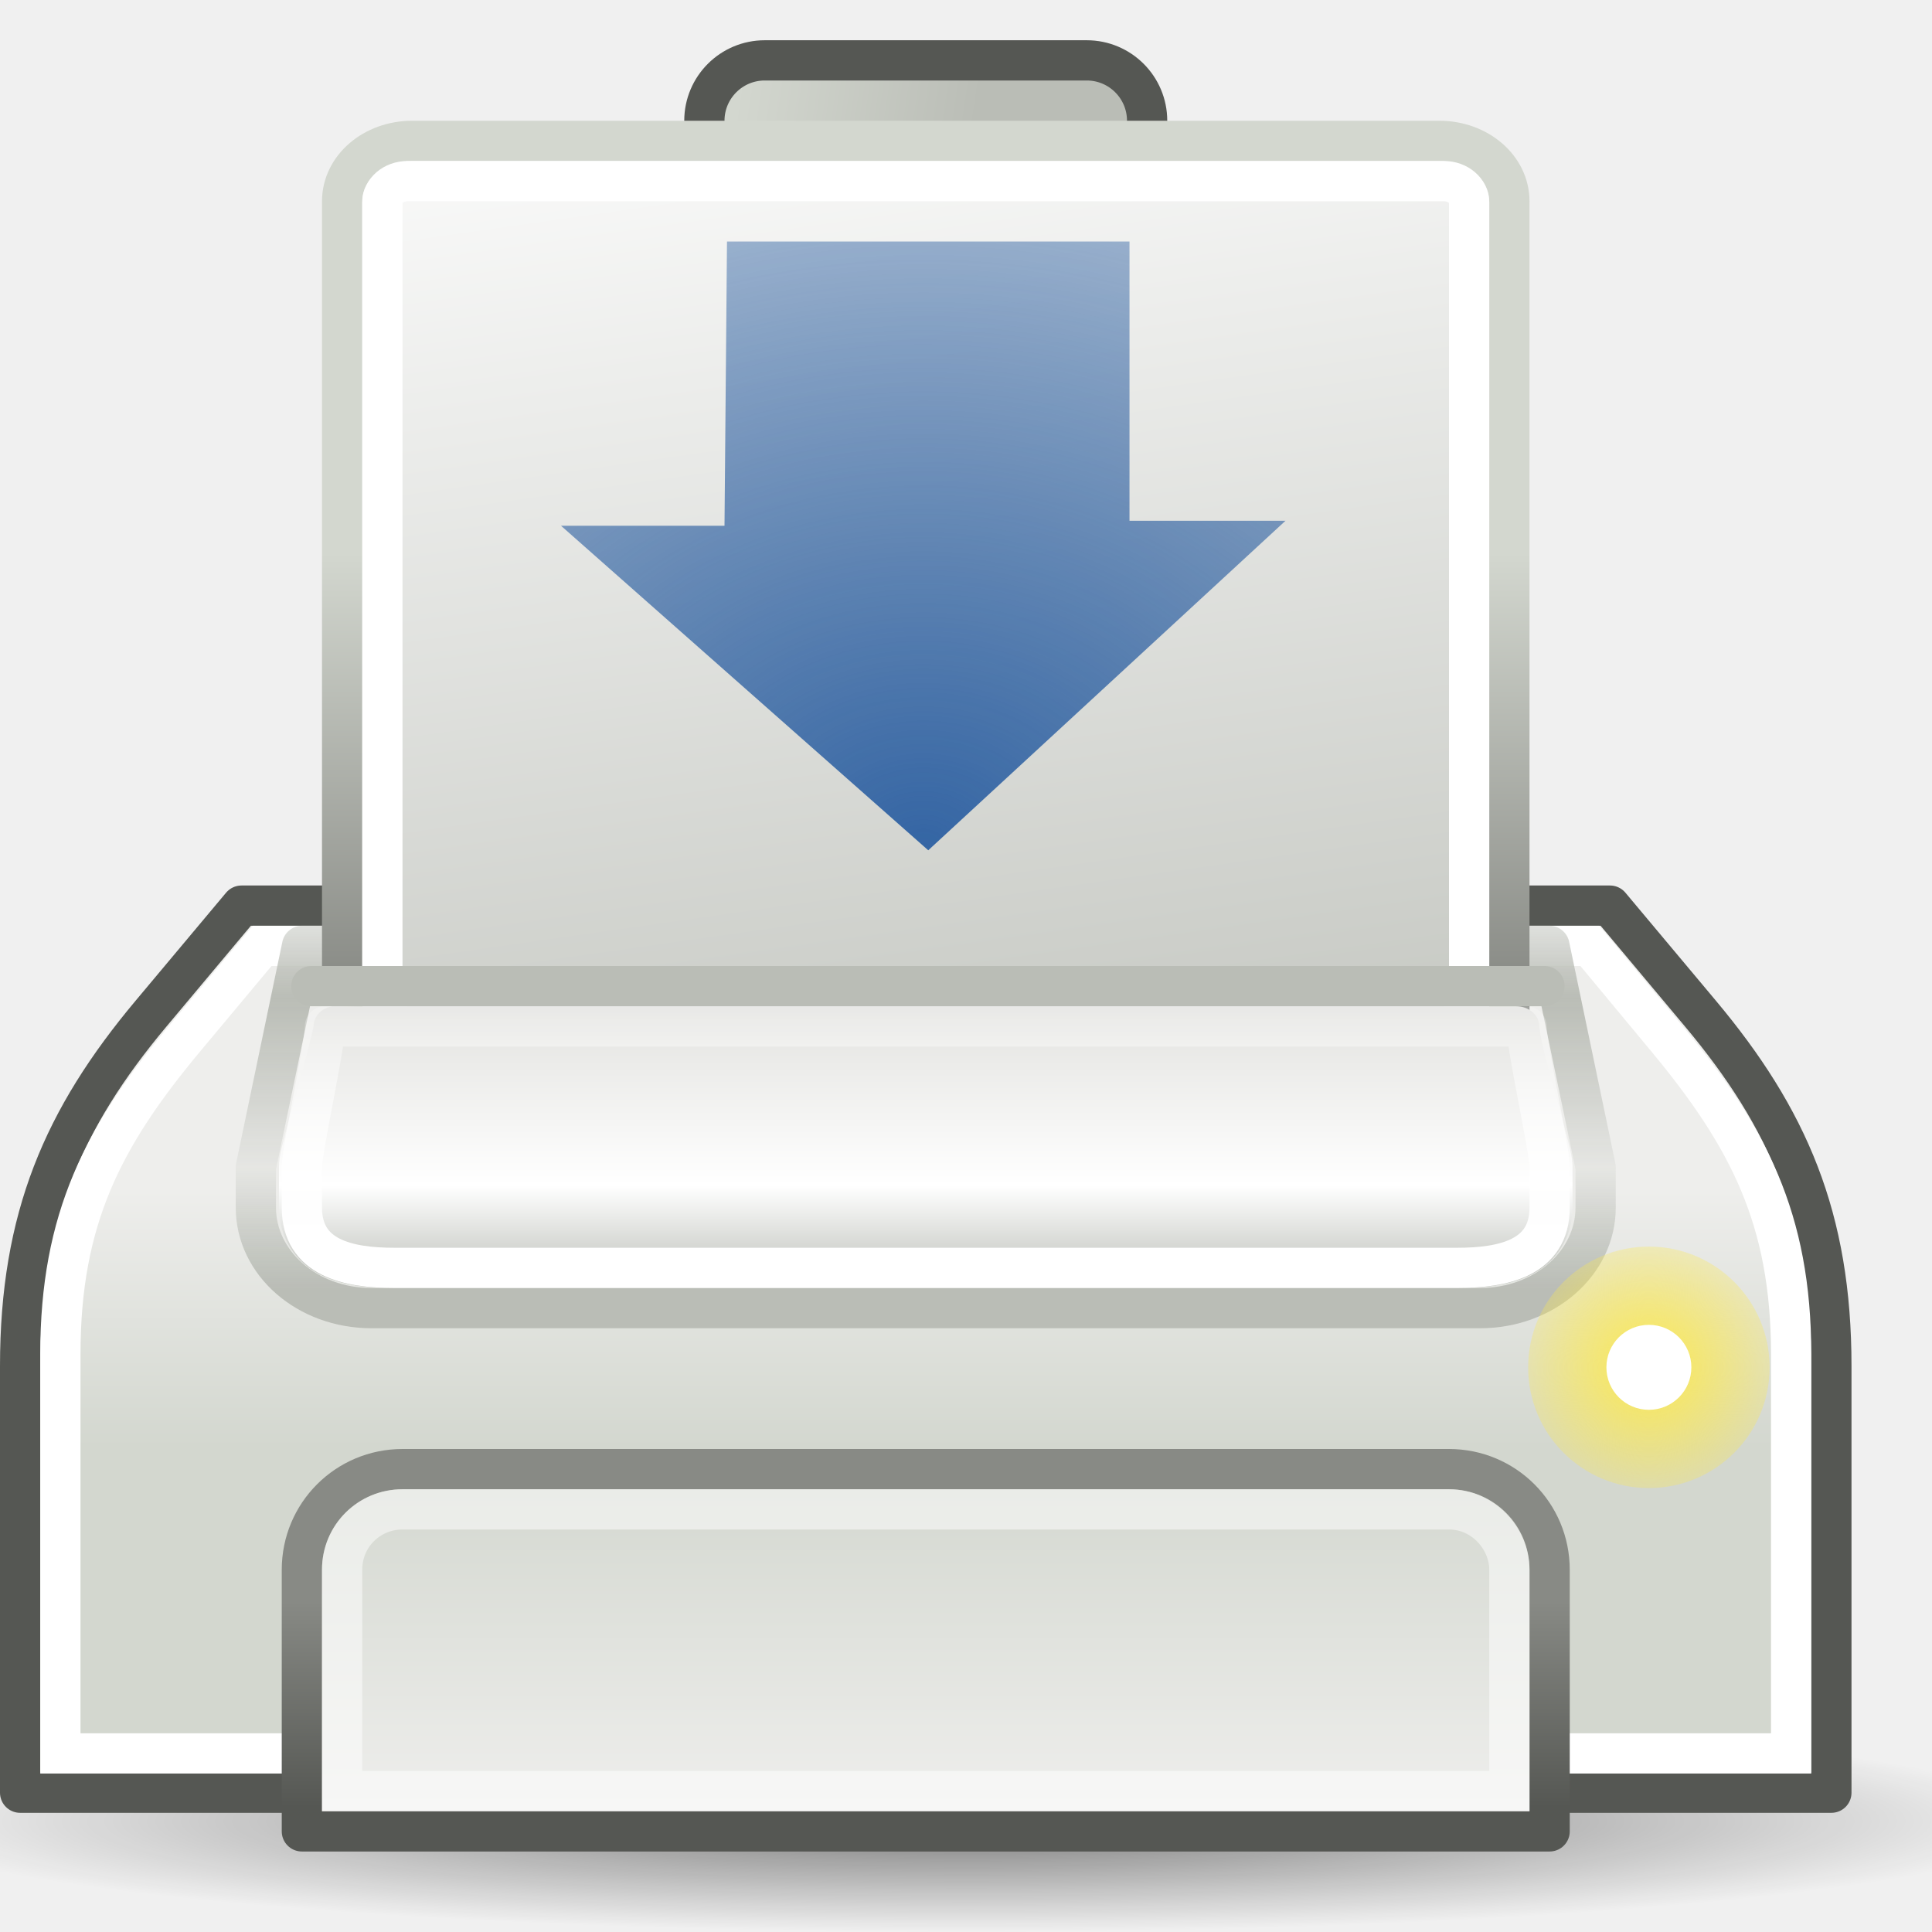
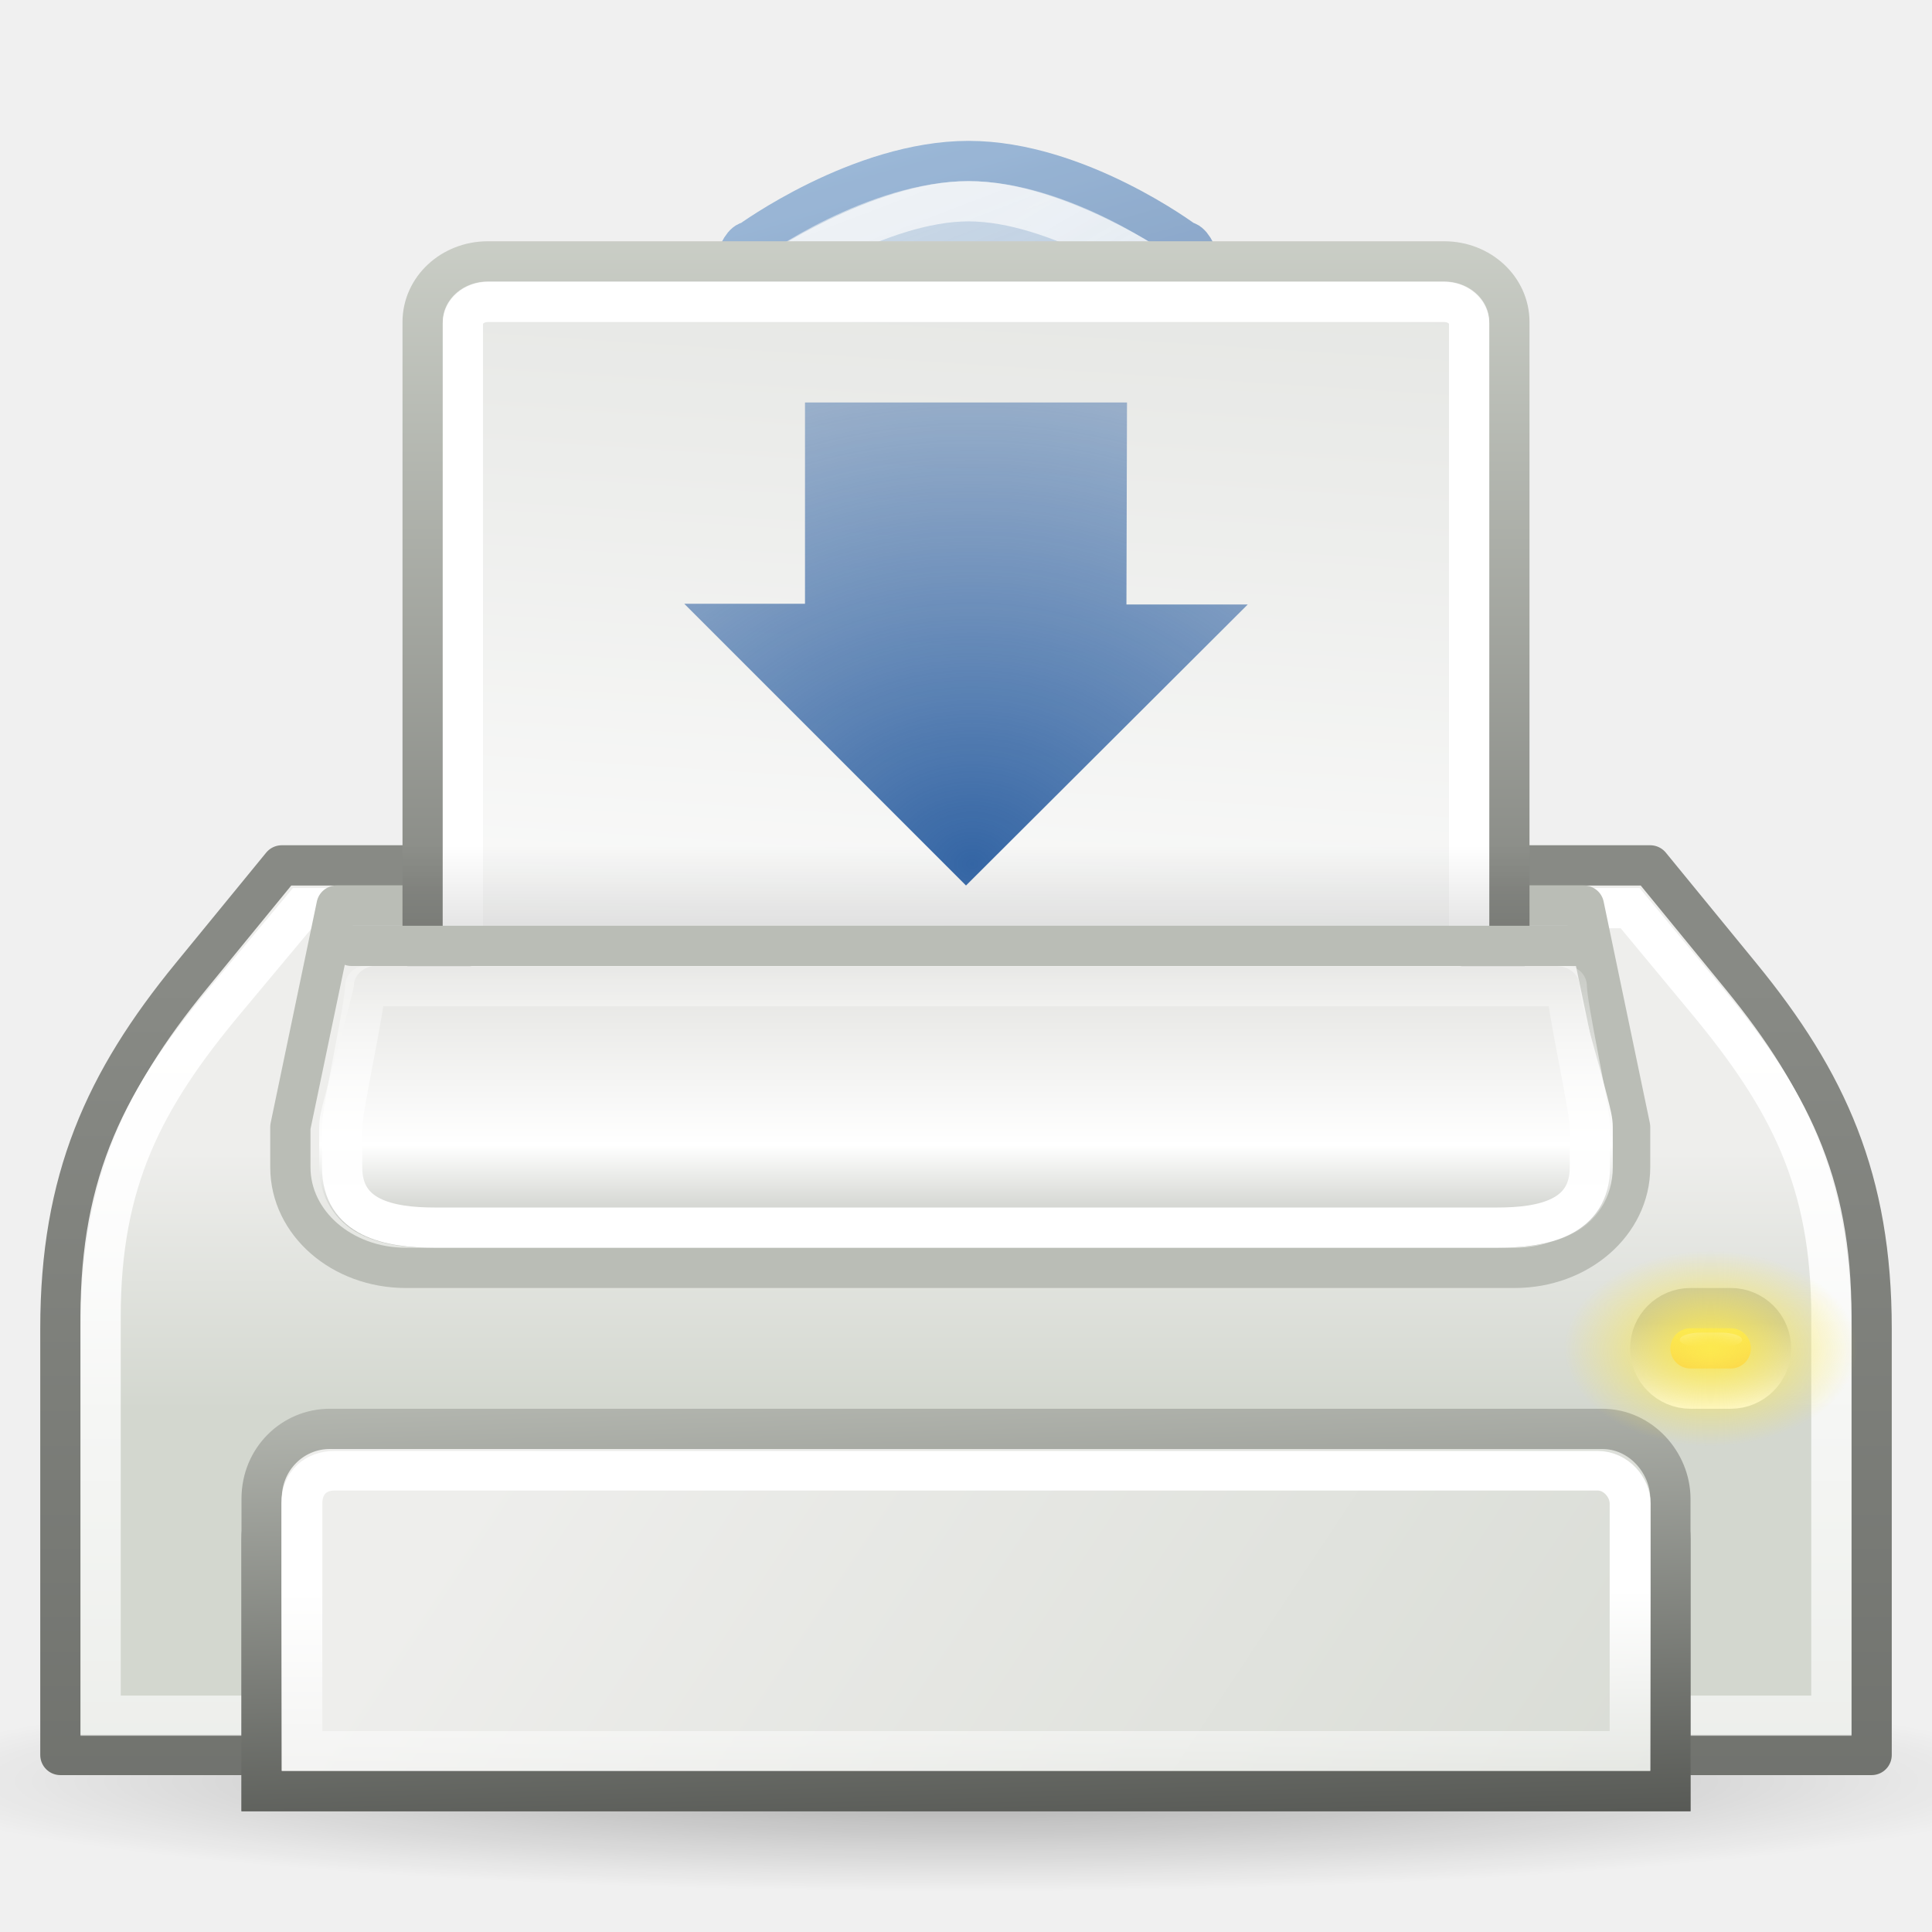
<svg xmlns="http://www.w3.org/2000/svg" xmlns:xlink="http://www.w3.org/1999/xlink" width="48" height="48" id="svg2" version="1.0">
  <defs id="defs4">
-     <linearGradient id="linearGradient5283">
-       <stop style="stop-color:#3465a4;stop-opacity:1;" offset="0" id="stop5285" />
-       <stop style="stop-color:#3465a4;stop-opacity:0;" offset="1" id="stop5287" />
+     <linearGradient id="linearGradient8702">
+       <stop style="stop-color:#fce94f;stop-opacity:1;" offset="0" id="stop8704" />
+       <stop style="stop-color:#fce94f;stop-opacity:0;" offset="1" id="stop8706" />
    </linearGradient>
-     <linearGradient id="linearGradient5259">
-       <stop style="stop-color:#fce94f;stop-opacity:1;" offset="0" id="stop5261" />
-       <stop style="stop-color:#fce94f;stop-opacity:0;" offset="1" id="stop5263" />
+     <linearGradient id="linearGradient7658">
+       <stop id="stop7660" offset="0" style="stop-color:#d3d7cf" />
+       <stop id="stop7662" offset="1" style="stop-color:#eeeeec" />
    </linearGradient>
-     <linearGradient id="linearGradient3061">
-       <stop style="stop-color:black;stop-opacity:1;" offset="0" id="stop3063" />
-       <stop style="stop-color:black;stop-opacity:0;" offset="1" id="stop3065" />
+     <linearGradient id="linearGradient7652">
+       <stop id="stop7654" offset="0" style="stop-color:#555753;stop-opacity:1;" />
+       <stop id="stop7656" offset="1" style="stop-color:#babdb6;stop-opacity:1" />
    </linearGradient>
-     <radialGradient xlink:href="#linearGradient3061" id="radialGradient3067" cx="40.393" cy="41.614" fx="40.393" fy="41.614" r="6.099" gradientTransform="matrix(1,0,0,1.025362,0,-1.055427)" gradientUnits="userSpaceOnUse" />
+     <linearGradient id="linearGradient7644">
+       <stop style="stop-color:#000000;stop-opacity:1;" offset="0" id="stop7646" />
+       <stop style="stop-color:#000000;stop-opacity:0;" offset="1" id="stop7648" />
+     </linearGradient>
+     <linearGradient id="linearGradient7591">
+       <stop style="stop-color:#ffffff;stop-opacity:1;" offset="0" id="stop7593" />
+       <stop style="stop-color:#ffffff;stop-opacity:0;" offset="1" id="stop7595" />
+     </linearGradient>
+     <linearGradient id="linearGradient7486">
+       <stop style="stop-color:#204a87;stop-opacity:1" offset="0" id="stop7488" />
+       <stop style="stop-color:#729fcf;stop-opacity:1" offset="1" id="stop7490" />
+     </linearGradient>
+     <linearGradient id="linearGradient7434">
+       <stop style="stop-color:#ffffff;stop-opacity:1;" offset="0" id="stop7436" />
+       <stop style="stop-color:#ffffff;stop-opacity:0;" offset="1" id="stop7438" />
+     </linearGradient>
+     <linearGradient id="linearGradient7426">
+       <stop style="stop-color:#555753;stop-opacity:1;" offset="0" id="stop7428" />
+       <stop style="stop-color:#888a85;stop-opacity:1" offset="1" id="stop7430" />
+     </linearGradient>
+     <linearGradient id="linearGradient7413">
+       <stop style="stop-color:#000000;stop-opacity:1" offset="0" id="stop7415" />
+       <stop style="stop-color:#000000;stop-opacity:0" offset="1" id="stop7417" />
+     </linearGradient>
+     <linearGradient id="linearGradient7392">
+       <stop style="stop-color:#729fcf;stop-opacity:1;" offset="0" id="stop7394" />
+       <stop style="stop-color:#729fcf;stop-opacity:0;" offset="1" id="stop7396" />
+     </linearGradient>
+     <linearGradient id="linearGradient7376">
+       <stop style="stop-color:#ffffff;stop-opacity:1;" offset="0" id="stop7378" />
+       <stop style="stop-color:#ffffff;stop-opacity:0;" offset="1" id="stop7380" />
+     </linearGradient>
+     <linearGradient id="linearGradient7368">
+       <stop style="stop-color:#ffffff;stop-opacity:1;" offset="0" id="stop7370" />
+       <stop style="stop-color:#ffffff;stop-opacity:0;" offset="1" id="stop7372" />
+     </linearGradient>
    <linearGradient id="linearGradient1385">
      <stop style="stop-color:#888a85" offset="0" id="stop1387" />
      <stop style="stop-color:#d3d7cf" offset="1" id="stop1389" />
    </linearGradient>
-     <linearGradient id="linearGradient1379">
-       <stop id="stop1381" offset="0" style="stop-color:#d3d7cf" />
-       <stop id="stop1383" offset="1" style="stop-color:#babdb6" />
+     <linearGradient id="linearGradient2326">
+       <stop id="stop2328" offset="0" style="stop-color:#fcaf3e" />
+       <stop id="stop2330" offset="1" style="stop-color:#fce94f" />
    </linearGradient>
    <linearGradient id="linearGradient2304">
      <stop style="stop-color:#babdb6" offset="0" id="stop2306" />
      <stop style="stop-color:#ffffff;stop-opacity:1;" offset="1" id="stop2308" />
    </linearGradient>
    <linearGradient id="linearGradient2253">
      <stop style="stop-color:#e3e3e0;stop-opacity:1;" offset="0" id="stop2255" />
      <stop id="stop2261" offset="0.631" style="stop-color:#ffffff;stop-opacity:1;" />
      <stop style="stop-color:#babdb6" offset="1" id="stop2257" />
    </linearGradient>
    <linearGradient id="linearGradient2224">
      <stop style="stop-color:#ffffff;stop-opacity:1;" offset="0" id="stop2227" />
      <stop style="stop-color:#ffffff;stop-opacity:0;" offset="1" id="stop2229" />
    </linearGradient>
    <linearGradient id="linearGradient2311">
      <stop style="stop-color:#000000;stop-opacity:1;" offset="0" id="stop2313" />
      <stop style="stop-color:#000000;stop-opacity:0;" offset="1" id="stop2315" />
    </linearGradient>
-     <linearGradient id="linearGradient2301">
-       <stop style="stop-color:#555753;stop-opacity:1;" offset="0" id="stop2303" />
-       <stop style="stop-color:#888a85" offset="1" id="stop2305" />
-     </linearGradient>
-     <linearGradient id="linearGradient2288">
-       <stop style="stop-color:#eeeeec;stop-opacity:1;" offset="0" id="stop2290" />
-       <stop style="stop-color:#d3d7cf" offset="1" id="stop2292" />
-     </linearGradient>
-     <linearGradient id="linearGradient2263">
-       <stop style="stop-color:#babdb6;stop-opacity:1;" offset="0" id="stop2265" />
-       <stop id="stop2235" offset="0.283" style="stop-color:#babdb6;stop-opacity:0.159;" />
-       <stop id="stop2233" offset="0.679" style="stop-color:#babdb6;stop-opacity:1;" />
-       <stop style="stop-color:#babdb6;stop-opacity:0;" offset="1" id="stop2267" />
-     </linearGradient>
    <linearGradient id="linearGradient2248">
      <stop style="stop-color:#ffffff;stop-opacity:1" offset="0" id="stop2250" />
      <stop style="stop-color:#babdb6" offset="1" id="stop2252" />
    </linearGradient>
    <linearGradient id="linearGradient2222">
      <stop style="stop-color:#d3d7cf" offset="0" id="stop2224" />
      <stop style="stop-color:#eeeeec" offset="1" id="stop2226" />
    </linearGradient>
-     <linearGradient xlink:href="#linearGradient2222" id="linearGradient2220" x1="35.5" y1="31.19" x2="35.5" y2="24.249" gradientUnits="userSpaceOnUse" gradientTransform="matrix(1,0,0,0.921571,-1,7.215646)" />
-     <linearGradient xlink:href="#linearGradient2248" id="linearGradient2254" x1="19" y1="-4.002" x2="24.562" y2="29.71" gradientUnits="userSpaceOnUse" gradientTransform="matrix(1.16,0,0,1,-4.84,4)" />
-     <linearGradient xlink:href="#linearGradient2263" id="linearGradient2269" x1="11" y1="28.005" x2="11" y2="17.428" gradientUnits="userSpaceOnUse" gradientTransform="matrix(1.147783,0,0,1,-4.546798,4)" />
-     <linearGradient xlink:href="#linearGradient2288" id="linearGradient2294" x1="34.482" y1="40.845" x2="34.482" y2="32.515" gradientUnits="userSpaceOnUse" gradientTransform="translate(-1,4)" />
-     <linearGradient xlink:href="#linearGradient2301" id="linearGradient2307" x1="41.498" y1="40.9" x2="41.498" y2="35.789" gradientUnits="userSpaceOnUse" gradientTransform="translate(-1,4)" />
-     <radialGradient xlink:href="#linearGradient2311" id="radialGradient2317" cx="25.323" cy="38.763" fx="25.323" fy="38.763" r="25.235" gradientTransform="matrix(1,0,0,0.194396,1.033102e-15,31.22797)" gradientUnits="userSpaceOnUse" />
-     <linearGradient xlink:href="#linearGradient2224" id="linearGradient2231" x1="16.562" y1="26.562" x2="16.562" y2="19.552" gradientUnits="userSpaceOnUse" gradientTransform="matrix(1.148148,0,0,1,-4.555556,4)" />
-     <linearGradient xlink:href="#linearGradient2253" id="linearGradient2259" x1="23.423" y1="21.086" x2="23.423" y2="28" gradientUnits="userSpaceOnUse" gradientTransform="matrix(1.147783,0,0,1,-4.546798,4)" />
-     <linearGradient xlink:href="#linearGradient1379" id="linearGradient1377" x1="19.269" y1="2.568" x2="25.191" y2="3.452" gradientUnits="userSpaceOnUse" gradientTransform="translate(-1,0)" />
-     <linearGradient xlink:href="#linearGradient1385" id="linearGradient1391" x1="36.523" y1="24.545" x2="36.523" y2="13.749" gradientUnits="userSpaceOnUse" gradientTransform="matrix(1.16,0,0,1,-4.84,0)" />
-     <radialGradient xlink:href="#linearGradient5259" id="radialGradient5265" cx="39.375" cy="33.75" fx="39.375" fy="33.75" r="3" gradientUnits="userSpaceOnUse" gradientTransform="matrix(1.430931,0,0,1.430931,-16.9679,-14.54392)" />
-     <radialGradient xlink:href="#linearGradient5283" id="radialGradient5289" cx="22.938" cy="22.562" fx="22.938" fy="22.562" r="9" gradientTransform="matrix(3.944836,0,0,3.314758,-67.54717,-53.66422)" gradientUnits="userSpaceOnUse" />
+     <linearGradient xlink:href="#linearGradient2222" id="linearGradient2220" x1="35.5" y1="31.19" x2="35.5" y2="24.249" gradientUnits="userSpaceOnUse" gradientTransform="matrix(1,0,0,0.921571,0,6.278146)" />
+     <radialGradient xlink:href="#linearGradient2311" id="radialGradient2317" cx="25.323" cy="38.763" fx="25.323" fy="38.763" r="25.235" gradientTransform="matrix(1,0,0,0.194396,0,31.22797)" gradientUnits="userSpaceOnUse" />
+     <linearGradient xlink:href="#linearGradient2224" id="linearGradient2231" x1="16.562" y1="26.562" x2="16.562" y2="19.552" gradientUnits="userSpaceOnUse" gradientTransform="matrix(1.148148,0,0,1,-3.555554,3)" />
+     <linearGradient xlink:href="#linearGradient2253" id="linearGradient2259" x1="23.423" y1="21.086" x2="23.423" y2="28" gradientUnits="userSpaceOnUse" gradientTransform="matrix(1.147785,0,0,0.9996857,-3.546823,3.008802)" />
+     <linearGradient xlink:href="#linearGradient2326" id="linearGradient2322" gradientUnits="userSpaceOnUse" gradientTransform="matrix(0.6666666,0,0,1,15,4.000001)" x1="40.791" y1="30.003" x2="40.791" y2="29.085" />
+     <linearGradient xlink:href="#linearGradient2304" id="linearGradient2324" gradientUnits="userSpaceOnUse" gradientTransform="matrix(0.8853266,0,0,1.499469,5.488269,-11.73433)" x1="38.743" y1="29.744" x2="38.743" y2="31.168" />
+     <linearGradient xlink:href="#linearGradient7426" id="linearGradient4695" gradientUnits="userSpaceOnUse" gradientTransform="matrix(1.129032,0,0,1.333331,-3.096776,-12.16657)" x1="15.917" y1="46.602" x2="15.917" y2="37.33" />
+     <linearGradient xlink:href="#linearGradient7392" id="linearGradient7398" x1="27.568" y1="20.773" x2="15.438" y2="-11.027" gradientUnits="userSpaceOnUse" />
+     <linearGradient xlink:href="#linearGradient7368" id="linearGradient7405" gradientUnits="userSpaceOnUse" x1="21.567" y1="6.192" x2="34.825" y2="28.82" />
+     <linearGradient xlink:href="#linearGradient7376" id="linearGradient7407" gradientUnits="userSpaceOnUse" x1="24.031" y1="18.108" x2="15.951" y2="5.481" />
+     <linearGradient xlink:href="#linearGradient7413" id="linearGradient7424" gradientUnits="userSpaceOnUse" gradientTransform="matrix(1,0,0,-1,0,49)" x1="27" y1="30.003" x2="27" y2="34.067" />
+     <linearGradient xlink:href="#linearGradient7426" id="linearGradient7432" x1="0.75" y1="67.989" x2="0.75" y2="24.368" gradientUnits="userSpaceOnUse" />
+     <linearGradient xlink:href="#linearGradient7434" id="linearGradient7440" x1="5.127" y1="25.373" x2="5.127" y2="69.14" gradientUnits="userSpaceOnUse" />
+     <linearGradient xlink:href="#linearGradient7486" id="linearGradient7492" x1="21.875" y1="17.471" x2="17.625" y2="2.5" gradientUnits="userSpaceOnUse" />
+     <linearGradient xlink:href="#linearGradient2222" id="linearGradient3322" x1="24" y1="44.312" x2="24" y2="36.688" gradientUnits="userSpaceOnUse" />
+     <linearGradient xlink:href="#linearGradient7434" id="linearGradient3334" gradientUnits="userSpaceOnUse" gradientTransform="matrix(1.129032,0,0,1.333331,-3.096776,-12.16657)" x1="15.917" y1="38.721" x2="15.917" y2="43.94" />
+     <linearGradient xlink:href="#linearGradient7658" id="linearGradient3338" gradientUnits="userSpaceOnUse" x1="40.315" y1="60.195" x2="9.858" y2="40" />
+     <linearGradient xlink:href="#linearGradient7652" id="linearGradient3340" gradientUnits="userSpaceOnUse" gradientTransform="matrix(1.129032,0,0,1.333331,-3.096776,-12.16657)" x1="10.824" y1="43.812" x2="10.602" y2="34.705" />
+     <linearGradient xlink:href="#linearGradient2248" id="linearGradient7587" gradientUnits="userSpaceOnUse" gradientTransform="matrix(1.079998,0,0,1.003906,-1.91999,-6.083979)" x1="17.409" y1="33.323" x2="21.36" y2="-23.807" />
+     <linearGradient xlink:href="#linearGradient7591" id="linearGradient7597" x1="41.82" y1="33.109" x2="41.82" y2="33.469" gradientUnits="userSpaceOnUse" gradientTransform="translate(0.5,0)" />
+     <linearGradient xlink:href="#linearGradient1385" id="linearGradient7641" gradientUnits="userSpaceOnUse" gradientTransform="matrix(1.079998,0,0,1.003906,-1.91999,-10.0996)" x1="36.523" y1="32.097" x2="36.523" y2="13.749" />
+     <linearGradient xlink:href="#linearGradient7644" id="linearGradient7650" x1="20.125" y1="24.438" x2="20.125" y2="20" gradientUnits="userSpaceOnUse" gradientTransform="matrix(1,0,0,0.6666666,0,7.666666)" />
+     <linearGradient id="linearGradient5283">
+       <stop style="stop-color:#3465a4;stop-opacity:1;" offset="0" id="stop5285" />
+       <stop style="stop-color:#3465a4;stop-opacity:0;" offset="1" id="stop5287" />
+     </linearGradient>
+     <radialGradient xlink:href="#linearGradient5283" id="radialGradient7711" gradientUnits="userSpaceOnUse" gradientTransform="matrix(2.856163,0,0,2.380136,-41.36238,-32.23247)" cx="22.938" cy="22.562" fx="22.938" fy="22.562" r="9" />
+     <radialGradient xlink:href="#linearGradient8702" id="radialGradient8708" cx="42.5" cy="33.5" fx="42.5" fy="33.5" r="2.406" gradientTransform="matrix(1.51426,0,0,1.009506,-21.85603,-0.3184631)" gradientUnits="userSpaceOnUse" />
  </defs>
  <g id="layer1" style="display:inline">
-     <path style="opacity:0.5;color:#000000;fill:url(#radialGradient2317);fill-opacity:1;fill-rule:nonzero;stroke:none;stroke-width:1;stroke-linecap:round;stroke-linejoin:miter;marker:none;marker-start:none;marker-mid:none;marker-end:none;stroke-miterlimit:4;stroke-dasharray:none;stroke-dashoffset:0;stroke-opacity:1;visibility:visible;display:inline;overflow:visible" id="path2309" d="M 50.558 38.763 A 25.235 4.906 0 1 1  0.088,38.763 A 25.235 4.906 0 1 1  50.558 38.763 z" transform="matrix(1.069348,0,0,0.56059,-3.064247,23.51962)" />
-     <path style="opacity:1;color:#000000;fill:url(#linearGradient2220);fill-opacity:1;fill-rule:nonzero;stroke:#555753;stroke-width:1;stroke-linecap:square;stroke-linejoin:round;marker:none;marker-start:none;marker-mid:none;marker-end:none;stroke-miterlimit:4;stroke-dasharray:none;stroke-dashoffset:0;stroke-opacity:1;visibility:visible;display:inline;overflow:visible" d="M 6,22.5 L 3.75,25.186 C 1.57,27.789 0.5,30.255 0.5,33.941 L 0.5,44.539 L 45.5,44.539 L 45.5,33.941 C 45.5,30.255 44.43,27.789 42.25,25.186 L 40,22.5 L 6,22.5 z " id="rect1314" />
-     <path style="opacity:1;color:#000000;fill:none;fill-opacity:1;fill-rule:nonzero;stroke:#ffffff;stroke-width:1;stroke-linecap:square;stroke-linejoin:miter;marker:none;marker-start:none;marker-mid:none;marker-end:none;stroke-miterlimit:4;stroke-dasharray:none;stroke-dashoffset:0;stroke-opacity:1;visibility:visible;display:inline;overflow:visible" d="M 6.512,23.5 L 4.6,25.789 C 2.564,28.226 1.5,30.275 1.5,33.645 L 1.5,43.563 L 44.5,43.563 L 44.5,33.645 C 44.5,30.275 43.428,28.232 41.4,25.789 L 39.5,23.5 L 6.512,23.5 z " id="path2231" />
-     <path style="color:#000000;fill:url(#linearGradient2294);fill-opacity:1;fill-rule:nonzero;stroke:url(#linearGradient2307);stroke-width:1;stroke-linecap:square;stroke-linejoin:round;marker:none;marker-start:none;marker-mid:none;marker-end:none;stroke-miterlimit:4;stroke-dashoffset:0;stroke-opacity:1;visibility:visible;display:inline;overflow:visible" d="M 10,36.5 L 36,36.5 C 37.385,36.5 38.5,37.615 38.5,39 L 38.5,45.5 L 7.5,45.5 L 7.5,39 C 7.5,37.615 8.615,36.5 10,36.5 z " id="rect2208" />
-     <path style="color:#000000;fill:none;fill-opacity:1;fill-rule:nonzero;stroke:url(#linearGradient2269);stroke-width:1;stroke-linecap:square;stroke-linejoin:round;marker:none;marker-start:none;marker-mid:none;marker-end:none;stroke-miterlimit:4;stroke-dashoffset:0;stroke-opacity:1;visibility:visible;display:inline;overflow:visible" d="M 7.505,23.5 L 38.495,23.5 L 39.643,29 L 39.643,30 C 39.643,31.385 38.363,32.5 36.773,32.5 L 9.227,32.5 C 7.637,32.5 6.357,31.385 6.357,30 L 6.357,29 L 7.505,23.5 z " id="rect2228" />
-     <rect style="opacity:1;color:#000000;fill:url(#linearGradient1377);fill-opacity:1;fill-rule:nonzero;stroke:#555753;stroke-width:1;stroke-linecap:round;stroke-linejoin:round;marker:none;marker-start:none;marker-mid:none;marker-end:none;stroke-miterlimit:4;stroke-dasharray:none;stroke-dashoffset:0;stroke-opacity:1;visibility:visible;display:inline;overflow:visible" id="rect2271" width="11" height="7" x="17.5" y="1.5" rx="1.5" ry="1.5" />
-     <path style="color:#000000;fill:url(#linearGradient2254);fill-opacity:1;fill-rule:nonzero;stroke:url(#linearGradient1391);stroke-width:1;stroke-linecap:square;stroke-linejoin:round;marker:none;marker-start:none;marker-mid:none;marker-end:none;stroke-miterlimit:4;stroke-dashoffset:0;stroke-opacity:1;visibility:visible;display:inline;overflow:visible" d="M 10.24,3.5 L 35.76,3.5 C 36.724,3.5 37.5,4.169 37.5,5 L 37.5,25.5 L 8.5,24.5 L 8.5,5 C 8.5,4.169 9.276,3.5 10.24,3.5 z " id="rect2233" />
-     <rect style="opacity:1;color:#000000;fill:none;fill-opacity:1;fill-rule:nonzero;stroke:#ffffff;stroke-width:1;stroke-linecap:square;stroke-linejoin:round;marker:none;marker-start:none;marker-mid:none;marker-end:none;stroke-miterlimit:4;stroke-dasharray:none;stroke-dashoffset:0;stroke-opacity:1;visibility:visible;display:inline;overflow:visible" id="rect2256" width="27" height="21" x="9.5" y="4.5" rx="0.624" ry="0.531" />
-     <path style="color:#000000;fill:url(#linearGradient2259);fill-opacity:1;fill-rule:nonzero;stroke:none;stroke-width:1;stroke-linecap:square;stroke-linejoin:round;marker:none;marker-start:none;marker-mid:none;marker-end:none;stroke-miterlimit:4;stroke-dasharray:none;stroke-dashoffset:0;stroke-opacity:1;visibility:visible;display:inline;overflow:visible" d="M 8.258,25 C 7.984,25.046 7.787,25.257 7.792,25.5 C 7.792,25.501 7.726,25.787 7.648,26.094 C 7.571,26.401 7.468,26.779 7.361,27.156 C 7.255,27.534 7.157,27.9 7.075,28.219 C 6.992,28.537 6.931,28.75 6.931,29 L 6.931,30 C 6.931,30.762 7.353,31.362 7.935,31.656 C 8.518,31.951 9.181,32 9.8,32 L 36.2,32 C 36.819,32 37.482,31.951 38.065,31.656 C 38.647,31.362 39.069,30.762 39.069,30 L 39.069,29 C 39.069,28.754 39.005,28.537 38.925,28.219 C 38.846,27.9 38.742,27.534 38.639,27.156 C 38.535,26.779 38.427,26.401 38.352,26.094 C 38.276,25.786 38.244,25.505 38.244,25.5 C 38.244,25.224 37.987,25 37.67,25 L 8.366,25 C 8.33,24.997 8.294,24.997 8.258,25 z " id="path2246" />
-     <path style="color:#000000;fill:none;fill-opacity:1;fill-rule:nonzero;stroke:url(#linearGradient2231);stroke-width:1;stroke-linecap:square;stroke-linejoin:round;marker:none;marker-start:none;marker-mid:none;marker-end:none;stroke-miterlimit:4;stroke-dasharray:none;stroke-dashoffset:0;stroke-opacity:1;visibility:visible;display:inline;overflow:visible" d="M 8.074,25.5 C 8.074,26 7.5,28.548 7.5,29 L 7.5,30 C 7.5,31.259 8.648,31.5 9.796,31.5 L 36.204,31.5 C 37.352,31.5 38.5,31.259 38.5,30 L 38.5,29 C 38.5,28.548 37.926,26 37.926,25.5 L 8.074,25.5 z " id="path2235" />
-     <path style="fill:#888a85;fill-opacity:0.75;fill-rule:evenodd;stroke:#babdb6;stroke-width:1;stroke-linecap:round;stroke-linejoin:miter;stroke-miterlimit:4;stroke-dasharray:none;stroke-opacity:1" d="M 7.735,24.5 L 38.372,24.5" id="path2259" />
-     <path style="opacity:0.5;color:#000000;fill:none;fill-opacity:1;fill-rule:nonzero;stroke:#ffffff;stroke-width:1;stroke-linecap:square;stroke-linejoin:miter;marker:none;marker-start:none;marker-mid:none;marker-end:none;stroke-miterlimit:4;stroke-dasharray:none;stroke-dashoffset:0;stroke-opacity:1;visibility:visible;display:inline;overflow:visible" d="M 10,37.5 L 36,37.5 C 36.854,37.5 37.5,38.234 37.5,39 L 37.5,44.5 L 8.5,44.5 L 8.5,39 C 8.5,38.145 9.185,37.5 10,37.5 z " id="path2296" />
-     <path style="opacity:1;color:#000000;fill:url(#radialGradient5265);fill-opacity:1;fill-rule:nonzero;stroke:none;stroke-width:1;stroke-linecap:round;stroke-linejoin:round;marker:none;marker-start:none;marker-mid:none;marker-end:none;stroke-miterlimit:4;stroke-dasharray:none;stroke-dashoffset:0;stroke-opacity:1;visibility:visible;display:inline;overflow:visible;enable-background:accumulate" id="path4676" d="M 42.375,33.75 A 3,3 0 1 1 36.375,33.75 A 3,3 0 1 1 42.375,33.75 z" transform="translate(1.59099,0.2209709)" />
-     <path transform="matrix(0.3518188,0,0,0.3518188,27.11313,22.09709)" d="M 42.375,33.75 A 3,3 0 1 1 36.375,33.75 A 3,3 0 1 1 42.375,33.75 z" id="path5257" style="opacity:1;color:#000000;fill:#ffffff;fill-opacity:1;fill-rule:nonzero;stroke:none;stroke-width:1;stroke-linecap:round;stroke-linejoin:round;marker:none;marker-start:none;marker-mid:none;marker-end:none;stroke-miterlimit:4;stroke-dasharray:none;stroke-dashoffset:0;stroke-opacity:1;visibility:visible;display:inline;overflow:visible;enable-background:accumulate" />
-     <path style="opacity:1;color:#000000;fill:url(#radialGradient5289);fill-opacity:1;fill-rule:nonzero;stroke:none;stroke-width:1;stroke-linecap:square;stroke-linejoin:round;marker:none;marker-start:none;marker-mid:none;marker-end:none;stroke-miterlimit:4;stroke-dasharray:none;stroke-dashoffset:0;stroke-opacity:1;visibility:visible;display:inline;overflow:visible;enable-background:accumulate" d="M 18.062,6 L 28.062,6 L 28.062,12.938 L 31.938,12.938 L 23.062,21.125 L 13.938,13.062 L 18,13.062 L 18.062,6 z" id="path5273" />
+     <path style="opacity:0.3;color:#000000;fill:url(#radialGradient2317);fill-opacity:1;fill-rule:nonzero;stroke:none;stroke-width:1;stroke-linecap:round;stroke-linejoin:miter;marker:none;marker-start:none;marker-mid:none;marker-end:none;stroke-miterlimit:4;stroke-dasharray:none;stroke-dashoffset:0;stroke-opacity:1;visibility:visible;display:inline;overflow:visible" id="path2309" d="M 50.558 38.763 A 25.235 4.906 0 1 1  0.088,38.763 A 25.235 4.906 0 1 1  50.558 38.763 z" transform="matrix(1.069348,0,0,0.56059,-3.064247,22.51962)" />
+     <path style="opacity:1;color:black;fill:url(#linearGradient2220);fill-opacity:1.0;fill-rule:nonzero;stroke:url(#linearGradient7432);stroke-width:1;stroke-linecap:square;stroke-linejoin:round;marker:none;marker-start:none;marker-mid:none;marker-end:none;stroke-miterlimit:4;stroke-dasharray:none;stroke-dashoffset:0;stroke-opacity:1;visibility:visible;display:inline;overflow:visible" d="M 7,21.5 L 4.75,24.249 C 2.599,26.876 1.5,29.317 1.5,33.004 L 1.5,43.602 L 46.5,43.602 L 46.5,33.004 C 46.5,29.317 45.401,26.876 43.25,24.249 L 41,21.5 L 7,21.5 z " id="rect1314" />
+     <path style="opacity:1;color:black;fill:none;fill-opacity:1.0;fill-rule:nonzero;stroke:url(#linearGradient7440);stroke-width:1;stroke-linecap:square;stroke-linejoin:miter;marker:none;marker-start:none;marker-mid:none;marker-end:none;stroke-miterlimit:4;stroke-dasharray:none;stroke-dashoffset:0;stroke-opacity:1;visibility:visible;display:inline;overflow:visible" d="M 7.512,22.562 L 5.6,24.852 C 3.564,27.289 2.5,29.338 2.5,32.708 L 2.5,42.626 L 45.5,42.626 L 45.5,32.708 C 45.5,29.338 44.428,27.294 42.4,24.852 L 40.5,22.562 L 7.512,22.562 z " id="path2231" />
+     <path style="color:#000000;fill:none;fill-opacity:1;fill-rule:nonzero;stroke:#babdb6;stroke-width:1;stroke-linecap:square;stroke-linejoin:round;marker:none;marker-start:none;marker-mid:none;marker-end:none;stroke-miterlimit:4;stroke-dashoffset:0;stroke-opacity:1;visibility:visible;display:inline;overflow:visible" d="M 8.362,22.5 L 39.352,22.5 L 40.5,28 L 40.5,29 C 40.5,30.385 39.22,31.5 37.631,31.5 L 10.084,31.5 C 8.494,31.5 7.214,30.385 7.214,29 L 7.214,28 L 8.362,22.5 z " id="rect2228" />
+     <g id="g7400" style="opacity:0.8" transform="translate(0,1)">
+       <path style="fill:url(#linearGradient7398);fill-opacity:1;fill-rule:evenodd;stroke:url(#linearGradient7492);stroke-width:1;stroke-linecap:square;stroke-linejoin:miter;stroke-miterlimit:4;stroke-dashoffset:0;stroke-opacity:1;opacity:0.8" d="M 24.064,3 C 21.358,3 18.626,5 18.626,5 C 18.057,5 17.595,8.828 17.595,9.844 L 17.595,22.156 L 30.47,22.156 L 30.47,9.844 C 30.47,8.828 30.008,5 29.439,5 C 29.439,5 26.77,3 24.064,3 z M 24.033,11 C 24.861,11 25.533,10.464 25.533,13.5 C 25.533,16.536 24.861,19 24.033,19 C 23.205,19 22.533,16.536 22.533,13.5 C 22.533,10.464 23.205,11 24.033,11 z " id="path4978" />
+       <path id="path6394" d="M 23.469,9.969 C 23.761,9.973 23.932,10 24.031,10 C 24.131,10 24.302,9.973 24.594,9.969 C 24.886,9.964 25.378,10.039 25.75,10.375 C 26.122,10.711 26.277,11.139 26.375,11.625 C 26.473,12.111 26.531,12.704 26.531,13.5 C 26.531,15.091 26.368,16.537 26.062,17.656 C 25.91,18.216 25.706,18.677 25.438,19.094 C 25.169,19.511 24.732,20 24.031,20 C 23.331,20 22.894,19.511 22.625,19.094 C 22.356,18.677 22.153,18.216 22,17.656 C 21.695,16.537 21.531,15.091 21.531,13.5 C 21.531,12.704 21.589,12.111 21.688,11.625 C 21.786,11.139 21.941,10.711 22.312,10.375 C 22.684,10.039 23.177,9.964 23.469,9.969 z " style="opacity:0.7;fill:none;fill-opacity:1;fill-rule:evenodd;stroke:url(#linearGradient7407);stroke-width:1;stroke-linecap:square;stroke-linejoin:round;stroke-miterlimit:4;stroke-dashoffset:0;stroke-opacity:1;display:inline" />
+       <path id="path7366" d="M 24.062,4 C 21.847,4 19.219,5.812 19.219,5.812 C 19.217,5.816 19.189,5.809 19.188,5.812 C 19.17,5.853 19.179,5.868 19.156,5.938 C 19.061,6.226 18.964,6.704 18.875,7.219 C 18.698,8.248 18.594,9.487 18.594,9.844 L 18.594,21.156 L 29.469,21.156 L 29.469,9.844 C 29.469,9.487 29.365,8.248 29.188,7.219 C 29.099,6.704 29.001,6.226 28.906,5.938 C 28.883,5.868 28.893,5.853 28.875,5.812 C 28.869,5.8 28.848,5.79 28.844,5.781 C 28.844,5.781 26.278,4 24.062,4 z " style="opacity:0.7;fill:none;fill-opacity:1;fill-rule:evenodd;stroke:url(#linearGradient7405);stroke-width:1;stroke-linecap:square;stroke-linejoin:round;stroke-miterlimit:4;stroke-dashoffset:0;stroke-opacity:1;display:inline" />
+     </g>
+     <path style="opacity:0.25;fill:url(#linearGradient7424);fill-opacity:1;fill-rule:evenodd;stroke:none;stroke-width:1;stroke-linecap:square;stroke-linejoin:miter;stroke-miterlimit:4;stroke-dashoffset:0;stroke-opacity:1;display:inline" d="M 17.094,12.75 L 17.094,23.156 C 17.094,23.432 17.318,23.656 17.594,23.656 L 30.469,23.656 C 30.745,23.656 30.968,23.432 30.969,23.156 L 30.969,12.75 L 24.875,12.75 C 24.896,12.811 24.92,12.851 24.938,12.938 C 25.002,13.259 25.031,13.759 25.031,14.5 C 25.031,15.981 24.848,17.317 24.594,18.25 C 24.467,18.717 24.322,19.073 24.188,19.281 C 24.12,19.386 24.059,19.44 24.031,19.469 C 24.004,19.44 23.942,19.386 23.875,19.281 C 23.741,19.073 23.596,18.717 23.469,18.25 C 23.214,17.317 23.031,15.981 23.031,14.5 C 23.031,13.759 23.06,13.259 23.125,12.938 C 23.143,12.851 23.167,12.811 23.188,12.75 L 17.094,12.75 z " id="path7411" />
+     <path style="color:#000000;fill:url(#linearGradient7587);fill-opacity:1;fill-rule:nonzero;stroke:url(#linearGradient7641);stroke-width:1;stroke-linecap:square;stroke-linejoin:round;marker:none;marker-start:none;marker-mid:none;marker-end:none;stroke-miterlimit:4;stroke-dashoffset:0;stroke-opacity:1;visibility:visible;display:inline;overflow:visible;stroke-dasharray:none" d="M 12.12,6.494 L 35.88,6.494 C 36.777,6.494 37.5,7.166 37.5,8 L 37.5,23.687 L 10.5,23.683 L 10.5,8 C 10.5,7.166 11.223,6.494 12.12,6.494 z " id="rect2233" />
+     <rect style="opacity:1;color:#000000;fill:none;fill-opacity:1;fill-rule:nonzero;stroke:#ffffff;stroke-width:1;stroke-linecap:square;stroke-linejoin:round;marker:none;marker-start:none;marker-mid:none;marker-end:none;stroke-miterlimit:4;stroke-dasharray:none;stroke-dashoffset:0;stroke-opacity:1;visibility:visible;display:inline;overflow:visible" id="rect2256" width="25" height="16.086" x="11.5" y="7.5" rx="0.624" ry="0.531" />
+     <path style="color:#000000;fill:url(#linearGradient2259);fill-opacity:1;fill-rule:nonzero;stroke:none;stroke-width:1;stroke-linecap:square;stroke-linejoin:round;marker:none;marker-start:none;marker-mid:none;marker-end:none;stroke-miterlimit:4;stroke-dasharray:none;stroke-dashoffset:0;stroke-opacity:1;visibility:visible;display:inline;overflow:visible" d="M 9.258,24.002 C 8.984,24.048 8.787,24.259 8.792,24.502 C 8.792,24.503 8.726,24.789 8.648,25.096 C 8.571,25.403 8.468,25.78 8.361,26.158 C 8.255,26.535 8.157,26.901 8.075,27.22 C 7.992,27.538 7.931,27.751 7.931,28.001 L 7.931,29.001 C 7.931,29.762 8.353,30.362 8.935,30.656 C 9.518,30.951 10.181,31 10.8,31 L 37.2,31 C 37.82,31 38.483,30.951 39.065,30.656 C 39.647,30.362 40.069,29.762 40.069,29.001 L 40.069,28.001 C 40.069,27.755 40.005,27.538 39.926,27.22 C 39.846,26.902 39.742,26.535 39.639,26.158 C 39.535,25.78 39.427,25.403 39.352,25.096 C 39.276,24.788 39.244,24.507 39.244,24.502 C 39.244,24.226 38.987,24.002 38.67,24.002 L 9.366,24.002 C 9.33,23.999 9.294,23.999 9.258,24.002 z " id="path2246" />
+     <path style="color:#000000;fill:none;fill-opacity:1;fill-rule:nonzero;stroke:url(#linearGradient2231);stroke-width:1;stroke-linecap:square;stroke-linejoin:round;marker:none;marker-start:none;marker-mid:none;marker-end:none;stroke-miterlimit:4;stroke-dasharray:none;stroke-dashoffset:0;stroke-opacity:1;visibility:visible;display:inline;overflow:visible" d="M 9.074,24.5 C 9.074,25 8.5,27.548 8.5,28 L 8.5,29 C 8.5,30.259 9.648,30.5 10.796,30.5 L 37.204,30.5 C 38.352,30.5 39.5,30.259 39.5,29 L 39.5,28 C 39.5,27.548 38.926,25 38.926,24.5 L 9.074,24.5 z " id="path2235" />
+     <path style="fill:#888a85;fill-opacity:0.75;fill-rule:evenodd;stroke:#babdb6;stroke-width:1;stroke-linecap:round;stroke-linejoin:miter;stroke-miterlimit:4;stroke-dasharray:none;stroke-opacity:1" d="M 8.735,23.5 L 39.372,23.5" id="path2259" />
+     <rect style="opacity:1;color:#000000;fill:url(#linearGradient2322);fill-opacity:1;fill-rule:nonzero;stroke:url(#linearGradient2324);stroke-width:1;stroke-linecap:square;stroke-linejoin:miter;marker:none;marker-start:none;marker-mid:none;marker-end:none;stroke-miterlimit:4;stroke-dasharray:none;stroke-dashoffset:0;stroke-opacity:1;visibility:visible;display:inline;overflow:visible" id="rect2320" width="3" height="2" x="41" y="32.5" rx="1" ry="1" />
+     <path id="path4559" d="M 8.194,36.5 L 39.806,36.5 C 40.77,36.5 41.5,37.347 41.5,38.233 L 41.5,44.5 L 6.5,44.5 L 6.5,38.233 C 6.5,37.246 7.274,36.5 8.194,36.5 z " style="color:#000000;fill:url(#linearGradient3322);fill-opacity:1.0;fill-rule:nonzero;stroke:url(#linearGradient4695);stroke-width:1;stroke-linecap:square;stroke-linejoin:miter;marker:none;marker-start:none;marker-mid:none;marker-end:none;stroke-miterlimit:4;stroke-dasharray:none;stroke-dashoffset:0;stroke-opacity:1;visibility:visible;display:inline;overflow:visible" />
+     <g transform="translate(-222.0151,22.99999)" style="display:inline" id="g2637" />
+     <g id="g6239" style="display:inline" transform="translate(-161.9201,22.50609)" />
+     <g id="g6266" style="display:inline" transform="translate(60.09501,0.5060967)" />
+     <path style="color:#000000;fill:url(#linearGradient3338);fill-opacity:1;fill-rule:nonzero;stroke:url(#linearGradient3340);stroke-width:1;stroke-linecap:square;stroke-linejoin:miter;marker:none;marker-start:none;marker-mid:none;marker-end:none;stroke-miterlimit:4;stroke-dasharray:none;stroke-dashoffset:0;stroke-opacity:1;visibility:visible;display:inline;overflow:visible" d="M 8.194,35.5 L 39.806,35.5 C 40.77,35.5 41.5,36.347 41.5,37.233 L 41.5,44.5 L 6.5,44.5 L 6.5,37.233 C 6.5,36.246 7.274,35.5 8.194,35.5 z " id="path3330" />
+     <path transform="matrix(0.9924812,0,0,0.96,0.180451,1.619998)" style="color:#000000;fill:none;fill-opacity:1;fill-rule:nonzero;stroke:url(#linearGradient3334);stroke-width:1.024;stroke-linecap:square;stroke-linejoin:miter;stroke-miterlimit:4;stroke-dashoffset:0;stroke-opacity:1;marker:none;marker-start:none;marker-mid:none;marker-end:none;visibility:visible;display:inline;overflow:visible" d="M 8.188,36.375 C 7.73,36.375 7.375,36.684 7.375,37.219 L 7.375,43.625 L 40.625,43.625 L 40.625,37.219 C 40.625,36.809 40.273,36.375 39.812,36.375 L 8.188,36.375 z " id="path3336" />
+     <rect style="opacity:1;color:#000000;fill:url(#linearGradient7597);fill-opacity:1;fill-rule:nonzero;stroke:none;stroke-width:1;stroke-linecap:square;stroke-linejoin:miter;marker:none;marker-start:none;marker-mid:none;marker-end:none;stroke-miterlimit:4;stroke-dasharray:none;stroke-dashoffset:0;stroke-opacity:1;visibility:visible;display:inline;overflow:visible" id="rect7589" width="1.547" height="0.359" x="41.734" y="33.109" rx="0.516" ry="0.18" />
+     <rect style="opacity:0.15;fill:url(#linearGradient7650);fill-opacity:1;fill-rule:evenodd;stroke:none;stroke-width:1;stroke-linecap:round;stroke-linejoin:round;stroke-miterlimit:10.433;stroke-dasharray:none;stroke-opacity:0" id="rect7639" width="28" height="2" x="10" y="21" rx="0" ry="0" />
+     <path id="path7709" d="M 20,10 L 28,10 L 27.986,15.018 L 31,15.018 L 24,22 L 17,15 L 20,15 L 20,10 z " style="opacity:1;color:#000000;fill:url(#radialGradient7711);fill-opacity:1;fill-rule:nonzero;stroke:none;stroke-width:1;stroke-linecap:square;stroke-linejoin:round;marker:none;marker-start:none;marker-mid:none;marker-end:none;stroke-miterlimit:4;stroke-dasharray:none;stroke-dashoffset:0;stroke-opacity:1;visibility:visible;display:inline;overflow:visible;enable-background:accumulate" />
+     <rect style="opacity:1;color:#000000;fill:url(#radialGradient8708);fill-opacity:1;fill-rule:nonzero;stroke:none;stroke-width:1;stroke-linecap:square;stroke-linejoin:miter;marker:none;marker-start:none;marker-mid:none;marker-end:none;stroke-miterlimit:4;stroke-dasharray:none;stroke-dashoffset:0;stroke-opacity:1;visibility:visible;display:inline;overflow:visible" id="rect7731" width="7.287" height="4.858" x="38.856" y="31.071" rx="2.429" ry="2.429" />
  </g>
  <g id="layer2" style="display:inline" />
</svg>
